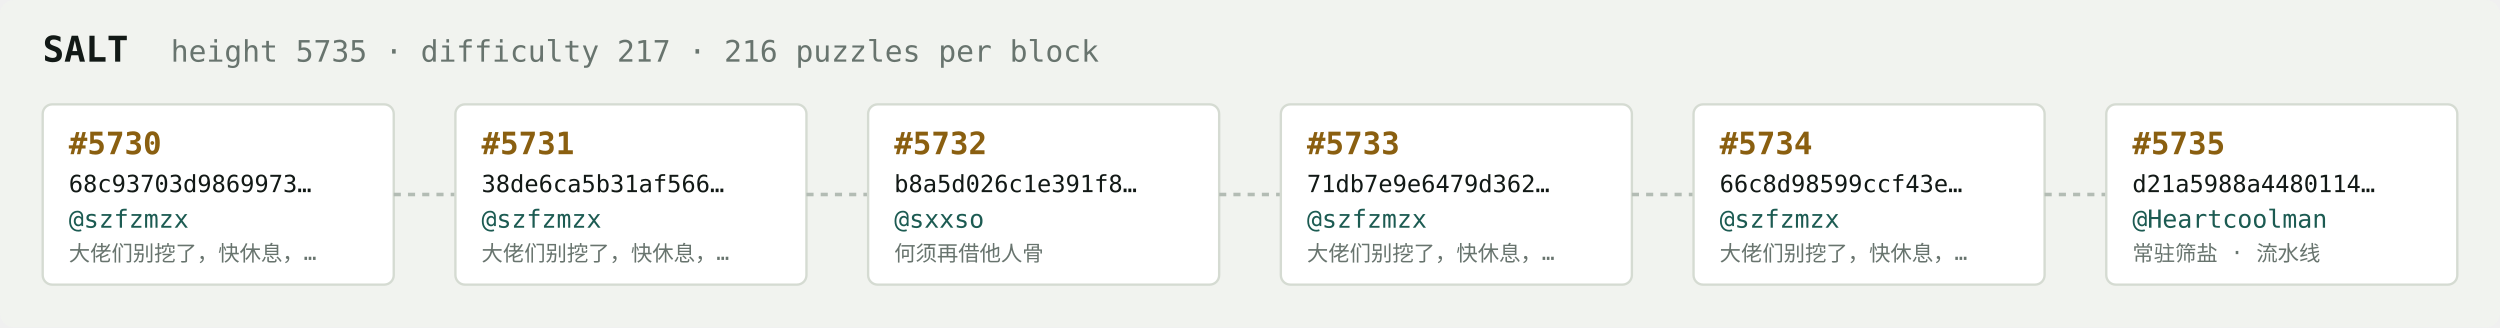
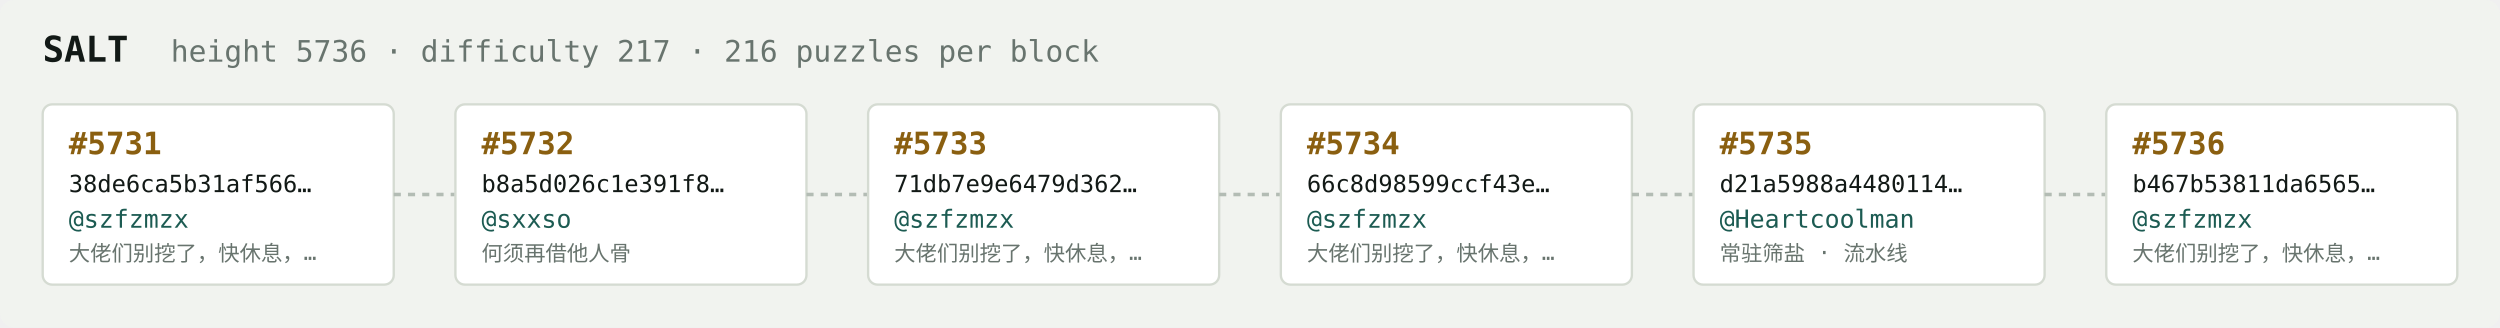
<svg xmlns="http://www.w3.org/2000/svg" width="1054" height="138" viewBox="0 0 1054 138" font-family="ui-monospace,SFMono-Regular,Menlo,monospace">
  <rect fill="#f1f3ef" width="1054" height="138" rx="6" />
  <text x="18" y="26" fill="#121916" font-size="15" font-weight="700">SALT</text>
-   <text x="72" y="26" fill="#68746e" font-size="12.5">height 5735 · difficulty 217 · 216 puzzles per block</text>
+   <text x="72" y="26" fill="#68746e" font-size="12.5">height 5736 · difficulty 217 · 216 puzzles per block</text>
  <rect x="18" y="44" width="148" height="76" rx="4" fill="#ffffff" stroke="#d5dbd2" stroke-width="1" />
-   <text x="29" y="65" fill="#8a5f10" font-size="13" font-weight="700">#5730</text>
-   <text x="29" y="81" fill="#121916" font-size="10">68c93703d9869973…</text>
+   <text x="29" y="65" fill="#8a5f10" font-size="13" font-weight="700">#5731</text>
+   <text x="29" y="81" fill="#121916" font-size="10">38de6ca5b31af566…</text>
  <text x="29" y="96" fill="#1c5b52" font-size="10.5">@szfzmzx</text>
  <text x="29" y="110" fill="#68746e" font-size="9">大佬们别挖了，快休息，…</text>
  <line x1="166" y1="82.0" x2="192" y2="82.0" stroke="#b3bcb4" stroke-width="1.5" stroke-dasharray="3 3" />
  <rect x="192" y="44" width="148" height="76" rx="4" fill="#ffffff" stroke="#d5dbd2" stroke-width="1" />
-   <text x="203" y="65" fill="#8a5f10" font-size="13" font-weight="700">#5731</text>
-   <text x="203" y="81" fill="#121916" font-size="10">38de6ca5b31af566…</text>
-   <text x="203" y="96" fill="#1c5b52" font-size="10.5">@szfzmzx</text>
-   <text x="203" y="110" fill="#68746e" font-size="9">大佬们别挖了，快休息，…</text>
+   <text x="203" y="65" fill="#8a5f10" font-size="13" font-weight="700">#5732</text>
+   <text x="203" y="81" fill="#121916" font-size="10">b8a5d026c1e391f8…</text>
+   <text x="203" y="96" fill="#1c5b52" font-size="10.5">@sxxso</text>
+   <text x="203" y="110" fill="#68746e" font-size="9">何须再借他人骨</text>
  <line x1="340" y1="82.0" x2="366" y2="82.0" stroke="#b3bcb4" stroke-width="1.5" stroke-dasharray="3 3" />
  <rect x="366" y="44" width="148" height="76" rx="4" fill="#ffffff" stroke="#d5dbd2" stroke-width="1" />
-   <text x="377" y="65" fill="#8a5f10" font-size="13" font-weight="700">#5732</text>
-   <text x="377" y="81" fill="#121916" font-size="10">b8a5d026c1e391f8…</text>
-   <text x="377" y="96" fill="#1c5b52" font-size="10.5">@sxxso</text>
-   <text x="377" y="110" fill="#68746e" font-size="9">何须再借他人骨</text>
+   <text x="377" y="65" fill="#8a5f10" font-size="13" font-weight="700">#5733</text>
+   <text x="377" y="81" fill="#121916" font-size="10">71db7e9e6479d362…</text>
+   <text x="377" y="96" fill="#1c5b52" font-size="10.5">@szfzmzx</text>
+   <text x="377" y="110" fill="#68746e" font-size="9">大佬们别挖了，快休息，…</text>
  <line x1="514" y1="82.0" x2="540" y2="82.0" stroke="#b3bcb4" stroke-width="1.5" stroke-dasharray="3 3" />
  <rect x="540" y="44" width="148" height="76" rx="4" fill="#ffffff" stroke="#d5dbd2" stroke-width="1" />
-   <text x="551" y="65" fill="#8a5f10" font-size="13" font-weight="700">#5733</text>
-   <text x="551" y="81" fill="#121916" font-size="10">71db7e9e6479d362…</text>
+   <text x="551" y="65" fill="#8a5f10" font-size="13" font-weight="700">#5734</text>
+   <text x="551" y="81" fill="#121916" font-size="10">66c8d98599ccf43e…</text>
  <text x="551" y="96" fill="#1c5b52" font-size="10.5">@szfzmzx</text>
  <text x="551" y="110" fill="#68746e" font-size="9">大佬们别挖了，快休息，…</text>
  <line x1="688" y1="82.0" x2="714" y2="82.0" stroke="#b3bcb4" stroke-width="1.5" stroke-dasharray="3 3" />
  <rect x="714" y="44" width="148" height="76" rx="4" fill="#ffffff" stroke="#d5dbd2" stroke-width="1" />
-   <text x="725" y="65" fill="#8a5f10" font-size="13" font-weight="700">#5734</text>
-   <text x="725" y="81" fill="#121916" font-size="10">66c8d98599ccf43e…</text>
-   <text x="725" y="96" fill="#1c5b52" font-size="10.5">@szfzmzx</text>
-   <text x="725" y="110" fill="#68746e" font-size="9">大佬们别挖了，快休息，…</text>
+   <text x="725" y="65" fill="#8a5f10" font-size="13" font-weight="700">#5735</text>
+   <text x="725" y="81" fill="#121916" font-size="10">d21a5988a4480114…</text>
+   <text x="725" y="96" fill="#1c5b52" font-size="10.5">@Heartcoolman</text>
+   <text x="725" y="110" fill="#68746e" font-size="9">常驻筛盐 · 流水线</text>
  <line x1="862" y1="82.0" x2="888" y2="82.0" stroke="#b3bcb4" stroke-width="1.5" stroke-dasharray="3 3" />
  <rect x="888" y="44" width="148" height="76" rx="4" fill="#ffffff" stroke="#d5dbd2" stroke-width="1" />
-   <text x="899" y="65" fill="#8a5f10" font-size="13" font-weight="700">#5735</text>
-   <text x="899" y="81" fill="#121916" font-size="10">d21a5988a4480114…</text>
-   <text x="899" y="96" fill="#1c5b52" font-size="10.5">@Heartcoolman</text>
-   <text x="899" y="110" fill="#68746e" font-size="9">常驻筛盐 · 流水线</text>
+   <text x="899" y="65" fill="#8a5f10" font-size="13" font-weight="700">#5736</text>
+   <text x="899" y="81" fill="#121916" font-size="10">b467b53811da6565…</text>
+   <text x="899" y="96" fill="#1c5b52" font-size="10.5">@szfzmzx</text>
+   <text x="899" y="110" fill="#68746e" font-size="9">大佬们别挖了，快休息，…</text>
</svg>
